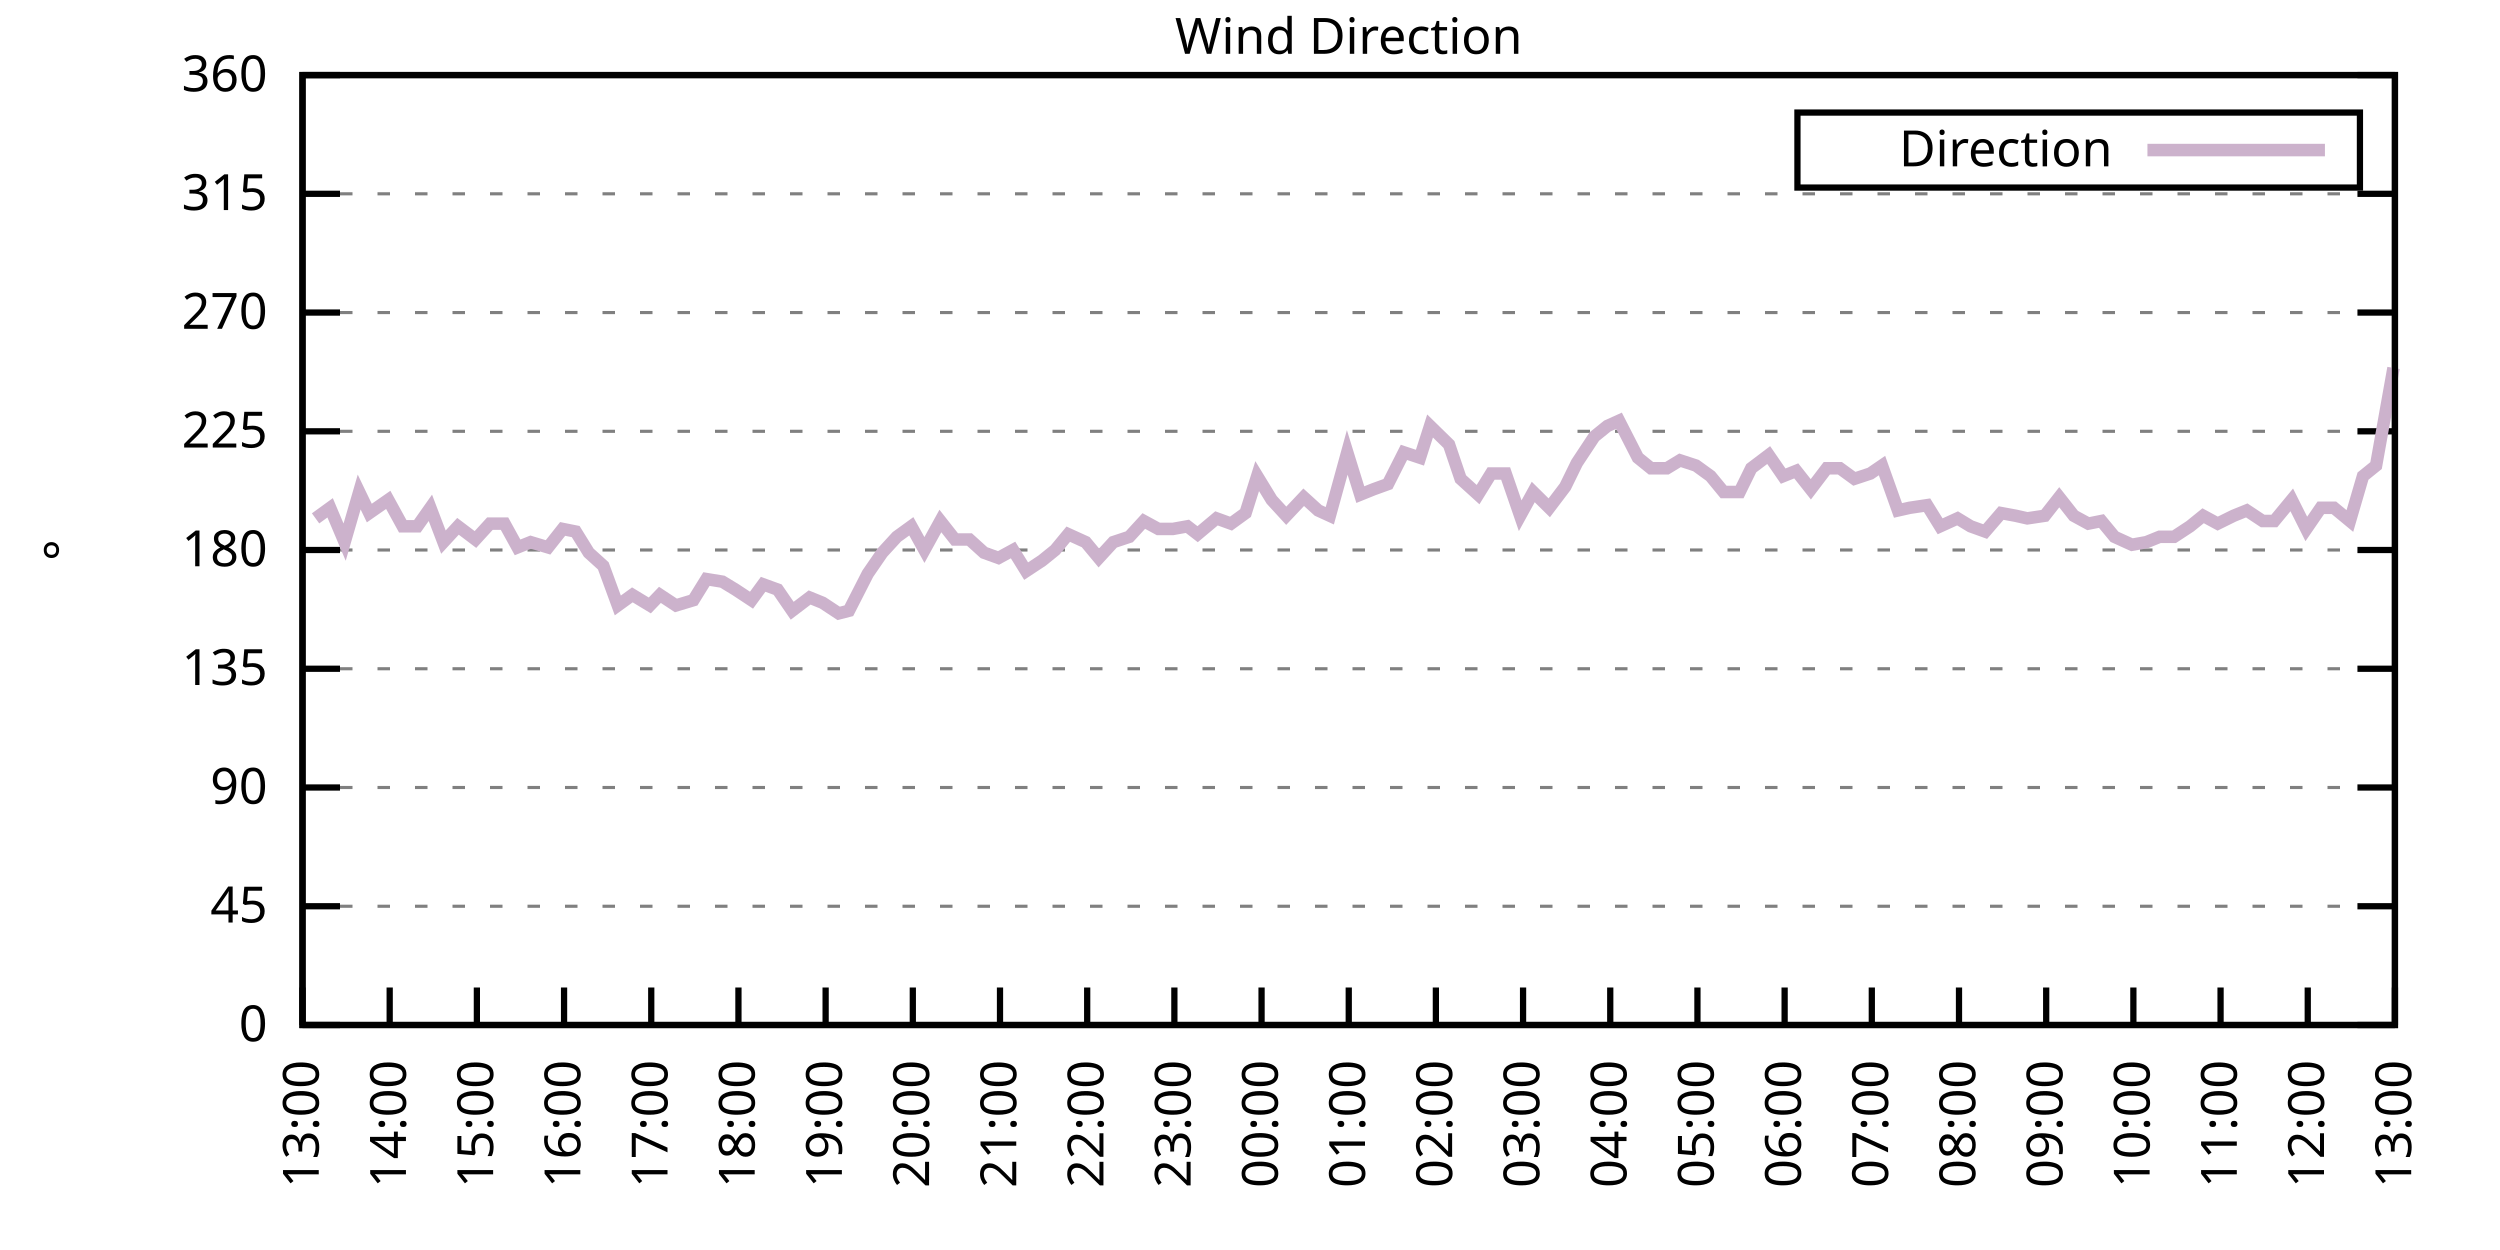
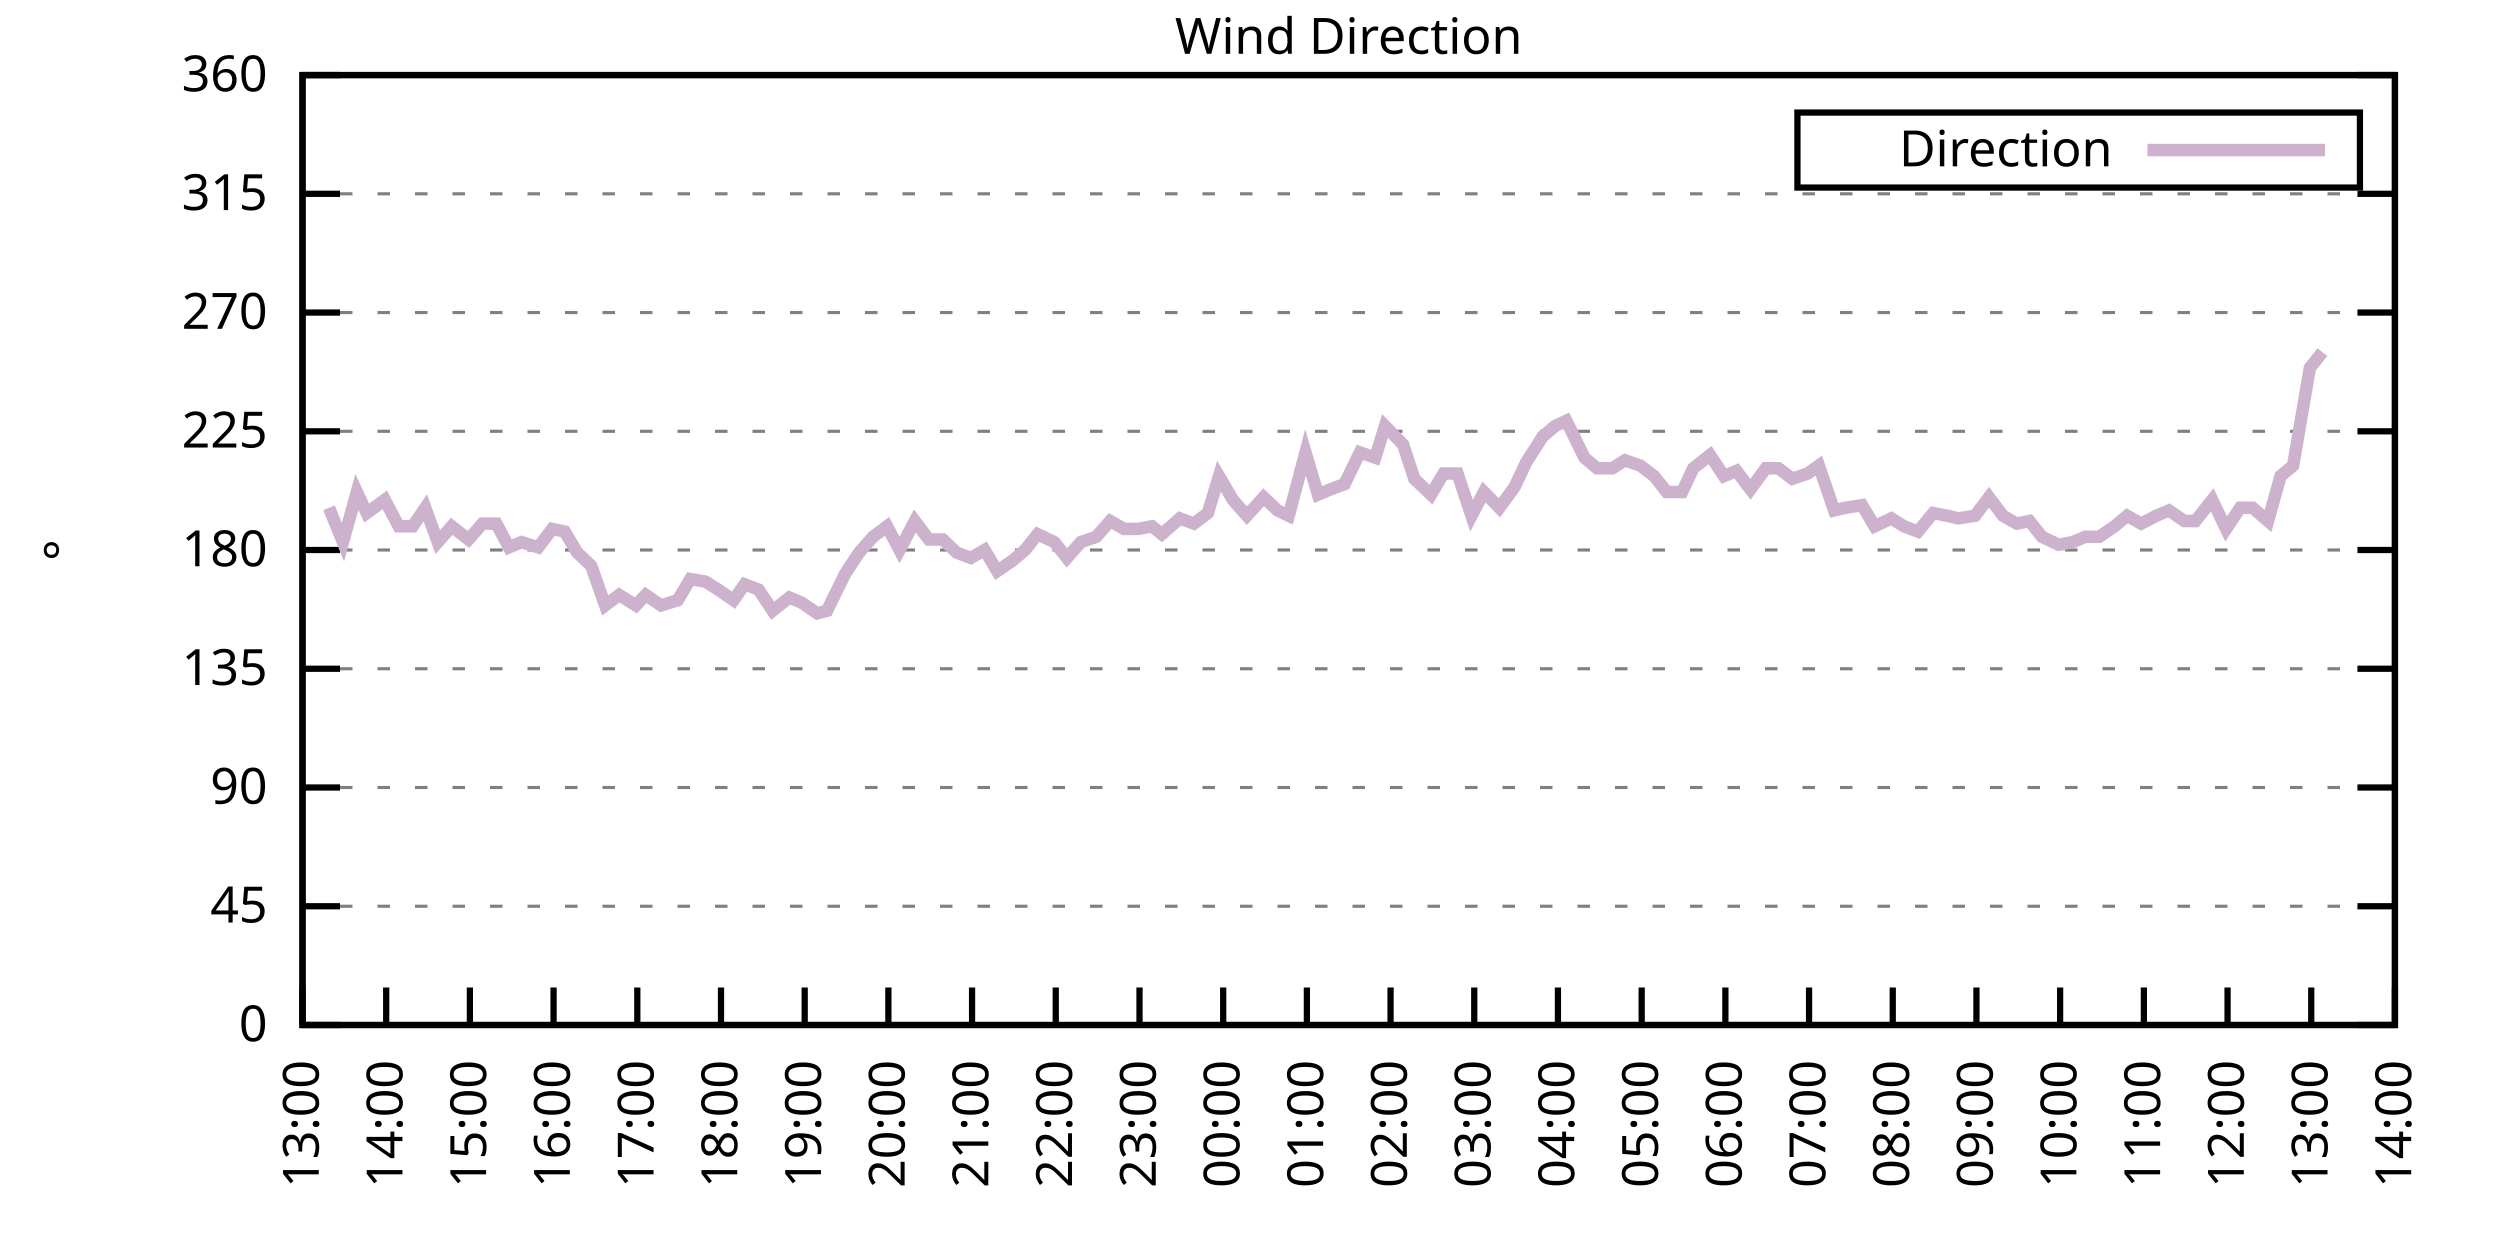
<svg xmlns="http://www.w3.org/2000/svg" xmlns:xlink="http://www.w3.org/1999/xlink" width="400" height="200" viewBox="0 0 400 200">
  <g id="gnuplot_canvas">
    <rect x="0" y="0" width="400" height="200" fill="none" />
    <defs>
      <circle id="gpDot" r="0.5" stroke-width="0.5" stroke="currentColor" />
      <path id="gpPt0" stroke-width="0.333" stroke="currentColor" d="M-1,0 h2 M0,-1 v2" />
      <path id="gpPt1" stroke-width="0.333" stroke="currentColor" d="M-1,-1 L1,1 M1,-1 L-1,1" />
      <path id="gpPt2" stroke-width="0.333" stroke="currentColor" d="M-1,0 L1,0 M0,-1 L0,1 M-1,-1 L1,1 M-1,1 L1,-1" />
      <rect id="gpPt3" stroke-width="0.333" stroke="currentColor" x="-1" y="-1" width="2" height="2" />
      <rect id="gpPt4" stroke-width="0.333" stroke="currentColor" fill="currentColor" x="-1" y="-1" width="2" height="2" />
      <circle id="gpPt5" stroke-width="0.333" stroke="currentColor" cx="0" cy="0" r="1" />
      <use xlink:href="#gpPt5" id="gpPt6" fill="currentColor" stroke="none" />
      <path id="gpPt7" stroke-width="0.333" stroke="currentColor" d="M0,-1.33 L-1.33,0.67 L1.33,0.67 z" />
      <use xlink:href="#gpPt7" id="gpPt8" fill="currentColor" stroke="none" />
      <use xlink:href="#gpPt7" id="gpPt9" stroke="currentColor" transform="rotate(180)" />
      <use xlink:href="#gpPt9" id="gpPt10" fill="currentColor" stroke="none" />
      <use xlink:href="#gpPt3" id="gpPt11" stroke="currentColor" transform="rotate(45)" />
      <use xlink:href="#gpPt11" id="gpPt12" fill="currentColor" stroke="none" />
      <path id="gpPt13" stroke-width="0.333" stroke="currentColor" d="M0,1.330 L1.265,0.411 L0.782,-1.067 L-0.782,-1.076 L-1.265,0.411 z" />
      <use xlink:href="#gpPt13" id="gpPt14" fill="currentColor" stroke="none" />
      <filter id="textbox" filterUnits="objectBoundingBox" x="0" y="0" height="1" width="1">
        <feFlood flood-color="white" flood-opacity="1" result="bgnd" />
        <feComposite in="SourceGraphic" in2="bgnd" operator="atop" />
      </filter>
      <filter id="greybox" filterUnits="objectBoundingBox" x="0" y="0" height="1" width="1">
        <feFlood flood-color="lightgrey" flood-opacity="1" result="grey" />
        <feComposite in="SourceGraphic" in2="grey" operator="atop" />
      </filter>
    </defs>
    <g fill="none" color="white" stroke="currentColor" stroke-width="1.00" stroke-linecap="butt" stroke-linejoin="miter">
</g>
    <g fill="none" color="black" stroke="currentColor" stroke-width="1.00" stroke-linecap="butt" stroke-linejoin="miter">
      <g stroke="none" shape-rendering="crispEdges">
        <polygon fill="rgb(255, 255, 255)" points="48.40,164.00 383.18,164.00 383.18,12.02 48.40,12.02 " />
      </g>
    </g>
    <g fill="none" color="black" stroke="currentColor" stroke-width="1.00" stroke-linecap="butt" stroke-linejoin="miter">
</g>
    <g fill="none" color="black" stroke="black" stroke-width="0.50" stroke-linecap="butt" stroke-linejoin="miter">
</g>
    <g fill="none" color="gray" stroke="currentColor" stroke-width="0.50" stroke-linecap="butt" stroke-linejoin="miter">
      <path stroke="gray" stroke-dasharray="2,4" class="gridline" d="M48.40,164.00 L383.19,164.00  " />
    </g>
    <g fill="none" color="gray" stroke="gray" stroke-width="1.00" stroke-linecap="butt" stroke-linejoin="miter">
</g>
    <g fill="none" color="black" stroke="currentColor" stroke-width="1.00" stroke-linecap="butt" stroke-linejoin="miter">
      <path stroke="black" d="M48.40,164.00 L54.40,164.00 M383.19,164.00 L377.19,164.00  " />
      <g transform="translate(42.80,166.60)" stroke="none" fill="black" font-family="Sans" font-size="8.00" text-anchor="end">
        <text>
          <tspan font-family="Sans"> 0</tspan>
        </text>
      </g>
    </g>
    <g fill="none" color="black" stroke="currentColor" stroke-width="1.00" stroke-linecap="butt" stroke-linejoin="miter">
</g>
    <g fill="none" color="black" stroke="black" stroke-width="0.50" stroke-linecap="butt" stroke-linejoin="miter">
</g>
    <g fill="none" color="gray" stroke="currentColor" stroke-width="0.50" stroke-linecap="butt" stroke-linejoin="miter">
      <path stroke="gray" stroke-dasharray="2,4" class="gridline" d="M48.40,145.00 L383.19,145.00  " />
    </g>
    <g fill="none" color="gray" stroke="gray" stroke-width="1.00" stroke-linecap="butt" stroke-linejoin="miter">
</g>
    <g fill="none" color="black" stroke="currentColor" stroke-width="1.00" stroke-linecap="butt" stroke-linejoin="miter">
      <path stroke="black" d="M48.40,145.00 L54.40,145.00 M383.19,145.00 L377.19,145.00  " />
      <g transform="translate(42.80,147.60)" stroke="none" fill="black" font-family="Sans" font-size="8.00" text-anchor="end">
        <text>
          <tspan font-family="Sans"> 45</tspan>
        </text>
      </g>
    </g>
    <g fill="none" color="black" stroke="currentColor" stroke-width="1.00" stroke-linecap="butt" stroke-linejoin="miter">
</g>
    <g fill="none" color="black" stroke="black" stroke-width="0.50" stroke-linecap="butt" stroke-linejoin="miter">
</g>
    <g fill="none" color="gray" stroke="currentColor" stroke-width="0.50" stroke-linecap="butt" stroke-linejoin="miter">
      <path stroke="gray" stroke-dasharray="2,4" class="gridline" d="M48.40,126.00 L383.19,126.00  " />
    </g>
    <g fill="none" color="gray" stroke="gray" stroke-width="1.00" stroke-linecap="butt" stroke-linejoin="miter">
</g>
    <g fill="none" color="black" stroke="currentColor" stroke-width="1.00" stroke-linecap="butt" stroke-linejoin="miter">
      <path stroke="black" d="M48.40,126.00 L54.40,126.00 M383.19,126.00 L377.19,126.00  " />
      <g transform="translate(42.80,128.60)" stroke="none" fill="black" font-family="Sans" font-size="8.00" text-anchor="end">
        <text>
          <tspan font-family="Sans"> 90</tspan>
        </text>
      </g>
    </g>
    <g fill="none" color="black" stroke="currentColor" stroke-width="1.00" stroke-linecap="butt" stroke-linejoin="miter">
</g>
    <g fill="none" color="black" stroke="black" stroke-width="0.50" stroke-linecap="butt" stroke-linejoin="miter">
</g>
    <g fill="none" color="gray" stroke="currentColor" stroke-width="0.50" stroke-linecap="butt" stroke-linejoin="miter">
      <path stroke="gray" stroke-dasharray="2,4" class="gridline" d="M48.40,107.00 L383.19,107.00  " />
    </g>
    <g fill="none" color="gray" stroke="gray" stroke-width="1.00" stroke-linecap="butt" stroke-linejoin="miter">
</g>
    <g fill="none" color="black" stroke="currentColor" stroke-width="1.00" stroke-linecap="butt" stroke-linejoin="miter">
      <path stroke="black" d="M48.40,107.00 L54.40,107.00 M383.19,107.00 L377.19,107.00  " />
      <g transform="translate(42.80,109.60)" stroke="none" fill="black" font-family="Sans" font-size="8.00" text-anchor="end">
        <text>
          <tspan font-family="Sans"> 135</tspan>
        </text>
      </g>
    </g>
    <g fill="none" color="black" stroke="currentColor" stroke-width="1.00" stroke-linecap="butt" stroke-linejoin="miter">
</g>
    <g fill="none" color="black" stroke="black" stroke-width="0.50" stroke-linecap="butt" stroke-linejoin="miter">
</g>
    <g fill="none" color="gray" stroke="currentColor" stroke-width="0.50" stroke-linecap="butt" stroke-linejoin="miter">
      <path stroke="gray" stroke-dasharray="2,4" class="gridline" d="M48.40,88.00 L383.19,88.00  " />
    </g>
    <g fill="none" color="gray" stroke="gray" stroke-width="1.00" stroke-linecap="butt" stroke-linejoin="miter">
</g>
    <g fill="none" color="black" stroke="currentColor" stroke-width="1.00" stroke-linecap="butt" stroke-linejoin="miter">
      <path stroke="black" d="M48.40,88.00 L54.40,88.00 M383.19,88.00 L377.19,88.00  " />
      <g transform="translate(42.80,90.60)" stroke="none" fill="black" font-family="Sans" font-size="8.00" text-anchor="end">
        <text>
          <tspan font-family="Sans"> 180</tspan>
        </text>
      </g>
    </g>
    <g fill="none" color="black" stroke="currentColor" stroke-width="1.00" stroke-linecap="butt" stroke-linejoin="miter">
</g>
    <g fill="none" color="black" stroke="black" stroke-width="0.50" stroke-linecap="butt" stroke-linejoin="miter">
</g>
    <g fill="none" color="gray" stroke="currentColor" stroke-width="0.50" stroke-linecap="butt" stroke-linejoin="miter">
      <path stroke="gray" stroke-dasharray="2,4" class="gridline" d="M48.40,69.01 L383.19,69.01  " />
    </g>
    <g fill="none" color="gray" stroke="gray" stroke-width="1.00" stroke-linecap="butt" stroke-linejoin="miter">
</g>
    <g fill="none" color="black" stroke="currentColor" stroke-width="1.00" stroke-linecap="butt" stroke-linejoin="miter">
      <path stroke="black" d="M48.40,69.01 L54.40,69.01 M383.19,69.01 L377.19,69.01  " />
      <g transform="translate(42.80,71.61)" stroke="none" fill="black" font-family="Sans" font-size="8.00" text-anchor="end">
        <text>
          <tspan font-family="Sans"> 225</tspan>
        </text>
      </g>
    </g>
    <g fill="none" color="black" stroke="currentColor" stroke-width="1.00" stroke-linecap="butt" stroke-linejoin="miter">
</g>
    <g fill="none" color="black" stroke="black" stroke-width="0.50" stroke-linecap="butt" stroke-linejoin="miter">
</g>
    <g fill="none" color="gray" stroke="currentColor" stroke-width="0.50" stroke-linecap="butt" stroke-linejoin="miter">
      <path stroke="gray" stroke-dasharray="2,4" class="gridline" d="M48.40,50.01 L383.19,50.01  " />
    </g>
    <g fill="none" color="gray" stroke="gray" stroke-width="1.00" stroke-linecap="butt" stroke-linejoin="miter">
</g>
    <g fill="none" color="black" stroke="currentColor" stroke-width="1.00" stroke-linecap="butt" stroke-linejoin="miter">
      <path stroke="black" d="M48.40,50.01 L54.40,50.01 M383.19,50.01 L377.19,50.01  " />
      <g transform="translate(42.80,52.61)" stroke="none" fill="black" font-family="Sans" font-size="8.00" text-anchor="end">
        <text>
          <tspan font-family="Sans"> 270</tspan>
        </text>
      </g>
    </g>
    <g fill="none" color="black" stroke="currentColor" stroke-width="1.00" stroke-linecap="butt" stroke-linejoin="miter">
</g>
    <g fill="none" color="black" stroke="black" stroke-width="0.50" stroke-linecap="butt" stroke-linejoin="miter">
</g>
    <g fill="none" color="gray" stroke="currentColor" stroke-width="0.50" stroke-linecap="butt" stroke-linejoin="miter">
      <path stroke="gray" stroke-dasharray="2,4" class="gridline" d="M48.40,31.01 L383.19,31.01  " />
    </g>
    <g fill="none" color="gray" stroke="gray" stroke-width="1.00" stroke-linecap="butt" stroke-linejoin="miter">
</g>
    <g fill="none" color="black" stroke="currentColor" stroke-width="1.00" stroke-linecap="butt" stroke-linejoin="miter">
      <path stroke="black" d="M48.40,31.01 L54.40,31.01 M383.19,31.01 L377.19,31.01  " />
      <g transform="translate(42.80,33.61)" stroke="none" fill="black" font-family="Sans" font-size="8.00" text-anchor="end">
        <text>
          <tspan font-family="Sans"> 315</tspan>
        </text>
      </g>
    </g>
    <g fill="none" color="black" stroke="currentColor" stroke-width="1.00" stroke-linecap="butt" stroke-linejoin="miter">
</g>
    <g fill="none" color="black" stroke="black" stroke-width="0.50" stroke-linecap="butt" stroke-linejoin="miter">
</g>
    <g fill="none" color="gray" stroke="currentColor" stroke-width="0.50" stroke-linecap="butt" stroke-linejoin="miter">
      <path stroke="gray" stroke-dasharray="2,4" class="gridline" d="M48.40,12.01 L383.19,12.01  " />
    </g>
    <g fill="none" color="gray" stroke="gray" stroke-width="1.00" stroke-linecap="butt" stroke-linejoin="miter">
</g>
    <g fill="none" color="black" stroke="currentColor" stroke-width="1.00" stroke-linecap="butt" stroke-linejoin="miter">
      <path stroke="black" d="M48.40,12.01 L54.40,12.01 M383.19,12.01 L377.19,12.01  " />
      <g transform="translate(42.80,14.61)" stroke="none" fill="black" font-family="Sans" font-size="8.00" text-anchor="end">
        <text>
          <tspan font-family="Sans"> 360</tspan>
        </text>
      </g>
    </g>
    <g fill="none" color="black" stroke="currentColor" stroke-width="1.00" stroke-linecap="butt" stroke-linejoin="miter">
      <path stroke="black" d="M48.40,164.00 L48.40,158.00  " />
      <g transform="translate(51.00,169.60) rotate(270.00)" stroke="none" fill="black" font-family="Sans" font-size="8.00" text-anchor="end">
        <text>
          <tspan font-family="Sans">13:00</tspan>
        </text>
      </g>
    </g>
    <g fill="none" color="black" stroke="currentColor" stroke-width="1.00" stroke-linecap="butt" stroke-linejoin="miter">
-       <path stroke="black" d="M62.35,164.00 L62.35,158.00  " />
-       <g transform="translate(64.95,169.60) rotate(270.00)" stroke="none" fill="black" font-family="Sans" font-size="8.00" text-anchor="end">
+       <path stroke="black" d="M61.79,164.00 L61.79,158.00  " />
+       <g transform="translate(64.39,169.60) rotate(270.00)" stroke="none" fill="black" font-family="Sans" font-size="8.00" text-anchor="end">
        <text>
          <tspan font-family="Sans">14:00</tspan>
        </text>
      </g>
    </g>
    <g fill="none" color="black" stroke="currentColor" stroke-width="1.00" stroke-linecap="butt" stroke-linejoin="miter">
-       <path stroke="black" d="M76.30,164.00 L76.30,158.00  " />
-       <g transform="translate(78.90,169.60) rotate(270.00)" stroke="none" fill="black" font-family="Sans" font-size="8.00" text-anchor="end">
+       <path stroke="black" d="M75.18,164.00 L75.18,158.00  " />
+       <g transform="translate(77.78,169.60) rotate(270.00)" stroke="none" fill="black" font-family="Sans" font-size="8.00" text-anchor="end">
        <text>
          <tspan font-family="Sans">15:00</tspan>
        </text>
      </g>
    </g>
    <g fill="none" color="black" stroke="currentColor" stroke-width="1.00" stroke-linecap="butt" stroke-linejoin="miter">
-       <path stroke="black" d="M90.25,164.00 L90.25,158.00  " />
-       <g transform="translate(92.85,169.60) rotate(270.00)" stroke="none" fill="black" font-family="Sans" font-size="8.00" text-anchor="end">
+       <path stroke="black" d="M88.57,164.00 L88.57,158.00  " />
+       <g transform="translate(91.17,169.60) rotate(270.00)" stroke="none" fill="black" font-family="Sans" font-size="8.00" text-anchor="end">
        <text>
          <tspan font-family="Sans">16:00</tspan>
        </text>
      </g>
    </g>
    <g fill="none" color="black" stroke="currentColor" stroke-width="1.00" stroke-linecap="butt" stroke-linejoin="miter">
-       <path stroke="black" d="M104.20,164.00 L104.20,158.00  " />
-       <g transform="translate(106.80,169.60) rotate(270.00)" stroke="none" fill="black" font-family="Sans" font-size="8.00" text-anchor="end">
+       <path stroke="black" d="M101.97,164.00 L101.97,158.00  " />
+       <g transform="translate(104.57,169.60) rotate(270.00)" stroke="none" fill="black" font-family="Sans" font-size="8.00" text-anchor="end">
        <text>
          <tspan font-family="Sans">17:00</tspan>
        </text>
      </g>
    </g>
    <g fill="none" color="black" stroke="currentColor" stroke-width="1.00" stroke-linecap="butt" stroke-linejoin="miter">
-       <path stroke="black" d="M118.15,164.00 L118.15,158.00  " />
-       <g transform="translate(120.75,169.60) rotate(270.00)" stroke="none" fill="black" font-family="Sans" font-size="8.00" text-anchor="end">
+       <path stroke="black" d="M115.36,164.00 L115.36,158.00  " />
+       <g transform="translate(117.96,169.60) rotate(270.00)" stroke="none" fill="black" font-family="Sans" font-size="8.00" text-anchor="end">
        <text>
          <tspan font-family="Sans">18:00</tspan>
        </text>
      </g>
    </g>
    <g fill="none" color="black" stroke="currentColor" stroke-width="1.00" stroke-linecap="butt" stroke-linejoin="miter">
-       <path stroke="black" d="M132.10,164.00 L132.10,158.00  " />
-       <g transform="translate(134.70,169.60) rotate(270.00)" stroke="none" fill="black" font-family="Sans" font-size="8.00" text-anchor="end">
+       <path stroke="black" d="M128.75,164.00 L128.75,158.00  " />
+       <g transform="translate(131.35,169.60) rotate(270.00)" stroke="none" fill="black" font-family="Sans" font-size="8.00" text-anchor="end">
        <text>
          <tspan font-family="Sans">19:00</tspan>
        </text>
      </g>
    </g>
    <g fill="none" color="black" stroke="currentColor" stroke-width="1.00" stroke-linecap="butt" stroke-linejoin="miter">
-       <path stroke="black" d="M146.05,164.00 L146.05,158.00  " />
-       <g transform="translate(148.65,169.60) rotate(270.00)" stroke="none" fill="black" font-family="Sans" font-size="8.00" text-anchor="end">
+       <path stroke="black" d="M142.14,164.00 L142.14,158.00  " />
+       <g transform="translate(144.74,169.60) rotate(270.00)" stroke="none" fill="black" font-family="Sans" font-size="8.00" text-anchor="end">
        <text>
          <tspan font-family="Sans">20:00</tspan>
        </text>
      </g>
    </g>
    <g fill="none" color="black" stroke="currentColor" stroke-width="1.00" stroke-linecap="butt" stroke-linejoin="miter">
-       <path stroke="black" d="M160.00,164.00 L160.00,158.00  " />
-       <g transform="translate(162.60,169.60) rotate(270.00)" stroke="none" fill="black" font-family="Sans" font-size="8.00" text-anchor="end">
+       <path stroke="black" d="M155.53,164.00 L155.53,158.00  " />
+       <g transform="translate(158.13,169.60) rotate(270.00)" stroke="none" fill="black" font-family="Sans" font-size="8.00" text-anchor="end">
        <text>
          <tspan font-family="Sans">21:00</tspan>
        </text>
      </g>
    </g>
    <g fill="none" color="black" stroke="currentColor" stroke-width="1.00" stroke-linecap="butt" stroke-linejoin="miter">
-       <path stroke="black" d="M173.95,164.00 L173.95,158.00  " />
-       <g transform="translate(176.55,169.60) rotate(270.00)" stroke="none" fill="black" font-family="Sans" font-size="8.00" text-anchor="end">
+       <path stroke="black" d="M168.92,164.00 L168.92,158.00  " />
+       <g transform="translate(171.52,169.60) rotate(270.00)" stroke="none" fill="black" font-family="Sans" font-size="8.00" text-anchor="end">
        <text>
          <tspan font-family="Sans">22:00</tspan>
        </text>
      </g>
    </g>
    <g fill="none" color="black" stroke="currentColor" stroke-width="1.00" stroke-linecap="butt" stroke-linejoin="miter">
-       <path stroke="black" d="M187.90,164.00 L187.90,158.00  " />
-       <g transform="translate(190.50,169.60) rotate(270.00)" stroke="none" fill="black" font-family="Sans" font-size="8.00" text-anchor="end">
+       <path stroke="black" d="M182.32,164.00 L182.32,158.00  " />
+       <g transform="translate(184.92,169.60) rotate(270.00)" stroke="none" fill="black" font-family="Sans" font-size="8.00" text-anchor="end">
        <text>
          <tspan font-family="Sans">23:00</tspan>
        </text>
      </g>
    </g>
    <g fill="none" color="black" stroke="currentColor" stroke-width="1.00" stroke-linecap="butt" stroke-linejoin="miter">
-       <path stroke="black" d="M201.85,164.00 L201.85,158.00  " />
-       <g transform="translate(204.45,169.60) rotate(270.00)" stroke="none" fill="black" font-family="Sans" font-size="8.00" text-anchor="end">
+       <path stroke="black" d="M195.71,164.00 L195.71,158.00  " />
+       <g transform="translate(198.31,169.60) rotate(270.00)" stroke="none" fill="black" font-family="Sans" font-size="8.00" text-anchor="end">
        <text>
          <tspan font-family="Sans">00:00</tspan>
        </text>
      </g>
    </g>
    <g fill="none" color="black" stroke="currentColor" stroke-width="1.00" stroke-linecap="butt" stroke-linejoin="miter">
-       <path stroke="black" d="M215.80,164.00 L215.80,158.00  " />
-       <g transform="translate(218.40,169.60) rotate(270.00)" stroke="none" fill="black" font-family="Sans" font-size="8.00" text-anchor="end">
+       <path stroke="black" d="M209.10,164.00 L209.10,158.00  " />
+       <g transform="translate(211.70,169.60) rotate(270.00)" stroke="none" fill="black" font-family="Sans" font-size="8.00" text-anchor="end">
        <text>
          <tspan font-family="Sans">01:00</tspan>
        </text>
      </g>
    </g>
    <g fill="none" color="black" stroke="currentColor" stroke-width="1.00" stroke-linecap="butt" stroke-linejoin="miter">
-       <path stroke="black" d="M229.74,164.00 L229.74,158.00  " />
-       <g transform="translate(232.34,169.60) rotate(270.00)" stroke="none" fill="black" font-family="Sans" font-size="8.00" text-anchor="end">
+       <path stroke="black" d="M222.49,164.00 L222.49,158.00  " />
+       <g transform="translate(225.09,169.60) rotate(270.00)" stroke="none" fill="black" font-family="Sans" font-size="8.00" text-anchor="end">
        <text>
          <tspan font-family="Sans">02:00</tspan>
        </text>
      </g>
    </g>
    <g fill="none" color="black" stroke="currentColor" stroke-width="1.00" stroke-linecap="butt" stroke-linejoin="miter">
-       <path stroke="black" d="M243.69,164.00 L243.69,158.00  " />
-       <g transform="translate(246.29,169.60) rotate(270.00)" stroke="none" fill="black" font-family="Sans" font-size="8.00" text-anchor="end">
+       <path stroke="black" d="M235.88,164.00 L235.88,158.00  " />
+       <g transform="translate(238.48,169.60) rotate(270.00)" stroke="none" fill="black" font-family="Sans" font-size="8.00" text-anchor="end">
        <text>
          <tspan font-family="Sans">03:00</tspan>
        </text>
      </g>
    </g>
    <g fill="none" color="black" stroke="currentColor" stroke-width="1.00" stroke-linecap="butt" stroke-linejoin="miter">
-       <path stroke="black" d="M257.64,164.00 L257.64,158.00  " />
-       <g transform="translate(260.24,169.60) rotate(270.00)" stroke="none" fill="black" font-family="Sans" font-size="8.00" text-anchor="end">
+       <path stroke="black" d="M249.27,164.00 L249.27,158.00  " />
+       <g transform="translate(251.87,169.60) rotate(270.00)" stroke="none" fill="black" font-family="Sans" font-size="8.00" text-anchor="end">
        <text>
          <tspan font-family="Sans">04:00</tspan>
        </text>
      </g>
    </g>
    <g fill="none" color="black" stroke="currentColor" stroke-width="1.00" stroke-linecap="butt" stroke-linejoin="miter">
-       <path stroke="black" d="M271.59,164.00 L271.59,158.00  " />
-       <g transform="translate(274.19,169.60) rotate(270.00)" stroke="none" fill="black" font-family="Sans" font-size="8.00" text-anchor="end">
+       <path stroke="black" d="M262.67,164.00 L262.67,158.00  " />
+       <g transform="translate(265.27,169.60) rotate(270.00)" stroke="none" fill="black" font-family="Sans" font-size="8.00" text-anchor="end">
        <text>
          <tspan font-family="Sans">05:00</tspan>
        </text>
      </g>
    </g>
    <g fill="none" color="black" stroke="currentColor" stroke-width="1.00" stroke-linecap="butt" stroke-linejoin="miter">
-       <path stroke="black" d="M285.54,164.00 L285.54,158.00  " />
-       <g transform="translate(288.14,169.60) rotate(270.00)" stroke="none" fill="black" font-family="Sans" font-size="8.00" text-anchor="end">
+       <path stroke="black" d="M276.06,164.00 L276.06,158.00  " />
+       <g transform="translate(278.66,169.60) rotate(270.00)" stroke="none" fill="black" font-family="Sans" font-size="8.00" text-anchor="end">
        <text>
          <tspan font-family="Sans">06:00</tspan>
        </text>
      </g>
    </g>
    <g fill="none" color="black" stroke="currentColor" stroke-width="1.00" stroke-linecap="butt" stroke-linejoin="miter">
-       <path stroke="black" d="M299.49,164.00 L299.49,158.00  " />
-       <g transform="translate(302.09,169.60) rotate(270.00)" stroke="none" fill="black" font-family="Sans" font-size="8.00" text-anchor="end">
+       <path stroke="black" d="M289.45,164.00 L289.45,158.00  " />
+       <g transform="translate(292.05,169.60) rotate(270.00)" stroke="none" fill="black" font-family="Sans" font-size="8.00" text-anchor="end">
        <text>
          <tspan font-family="Sans">07:00</tspan>
        </text>
      </g>
    </g>
    <g fill="none" color="black" stroke="currentColor" stroke-width="1.00" stroke-linecap="butt" stroke-linejoin="miter">
-       <path stroke="black" d="M313.44,164.00 L313.44,158.00  " />
-       <g transform="translate(316.04,169.60) rotate(270.00)" stroke="none" fill="black" font-family="Sans" font-size="8.00" text-anchor="end">
+       <path stroke="black" d="M302.84,164.00 L302.84,158.00  " />
+       <g transform="translate(305.44,169.60) rotate(270.00)" stroke="none" fill="black" font-family="Sans" font-size="8.00" text-anchor="end">
        <text>
          <tspan font-family="Sans">08:00</tspan>
        </text>
      </g>
    </g>
    <g fill="none" color="black" stroke="currentColor" stroke-width="1.00" stroke-linecap="butt" stroke-linejoin="miter">
-       <path stroke="black" d="M327.39,164.00 L327.39,158.00  " />
-       <g transform="translate(329.99,169.60) rotate(270.00)" stroke="none" fill="black" font-family="Sans" font-size="8.00" text-anchor="end">
+       <path stroke="black" d="M316.23,164.00 L316.23,158.00  " />
+       <g transform="translate(318.83,169.60) rotate(270.00)" stroke="none" fill="black" font-family="Sans" font-size="8.00" text-anchor="end">
        <text>
          <tspan font-family="Sans">09:00</tspan>
        </text>
      </g>
    </g>
    <g fill="none" color="black" stroke="currentColor" stroke-width="1.00" stroke-linecap="butt" stroke-linejoin="miter">
-       <path stroke="black" d="M341.34,164.00 L341.34,158.00  " />
-       <g transform="translate(343.94,169.60) rotate(270.00)" stroke="none" fill="black" font-family="Sans" font-size="8.00" text-anchor="end">
+       <path stroke="black" d="M329.62,164.00 L329.62,158.00  " />
+       <g transform="translate(332.22,169.60) rotate(270.00)" stroke="none" fill="black" font-family="Sans" font-size="8.00" text-anchor="end">
        <text>
          <tspan font-family="Sans">10:00</tspan>
        </text>
      </g>
    </g>
    <g fill="none" color="black" stroke="currentColor" stroke-width="1.00" stroke-linecap="butt" stroke-linejoin="miter">
-       <path stroke="black" d="M355.29,164.00 L355.29,158.00  " />
-       <g transform="translate(357.89,169.60) rotate(270.00)" stroke="none" fill="black" font-family="Sans" font-size="8.00" text-anchor="end">
+       <path stroke="black" d="M343.02,164.00 L343.02,158.00  " />
+       <g transform="translate(345.62,169.60) rotate(270.00)" stroke="none" fill="black" font-family="Sans" font-size="8.00" text-anchor="end">
        <text>
          <tspan font-family="Sans">11:00</tspan>
        </text>
      </g>
    </g>
    <g fill="none" color="black" stroke="currentColor" stroke-width="1.00" stroke-linecap="butt" stroke-linejoin="miter">
-       <path stroke="black" d="M369.24,164.00 L369.24,158.00  " />
-       <g transform="translate(371.84,169.60) rotate(270.00)" stroke="none" fill="black" font-family="Sans" font-size="8.00" text-anchor="end">
+       <path stroke="black" d="M356.41,164.00 L356.41,158.00  " />
+       <g transform="translate(359.01,169.60) rotate(270.00)" stroke="none" fill="black" font-family="Sans" font-size="8.00" text-anchor="end">
        <text>
          <tspan font-family="Sans">12:00</tspan>
+         </text>
+       </g>
+     </g>
+     <g fill="none" color="black" stroke="currentColor" stroke-width="1.00" stroke-linecap="butt" stroke-linejoin="miter">
+       <path stroke="black" d="M369.80,164.00 L369.80,158.00  " />
+       <g transform="translate(372.40,169.60) rotate(270.00)" stroke="none" fill="black" font-family="Sans" font-size="8.00" text-anchor="end">
+         <text>
+           <tspan font-family="Sans">13:00</tspan>
        </text>
      </g>
    </g>
    <g fill="none" color="black" stroke="currentColor" stroke-width="1.00" stroke-linecap="butt" stroke-linejoin="miter">
      <path stroke="black" d="M383.19,164.00 L383.19,158.00  " />
      <g transform="translate(385.79,169.60) rotate(270.00)" stroke="none" fill="black" font-family="Sans" font-size="8.00" text-anchor="end">
        <text>
-           <tspan font-family="Sans">13:00</tspan>
+           <tspan font-family="Sans">14:00</tspan>
        </text>
      </g>
    </g>
    <g fill="none" color="black" stroke="currentColor" stroke-width="1.00" stroke-linecap="butt" stroke-linejoin="miter">
</g>
    <g fill="none" color="black" stroke="currentColor" stroke-width="1.00" stroke-linecap="butt" stroke-linejoin="miter">
      <path stroke="black" d="M48.40,12.01 L48.40,164.00 L383.19,164.00 L383.19,12.01 L48.40,12.01 Z  " />
    </g>
    <g fill="none" color="black" stroke="currentColor" stroke-width="1.00" stroke-linecap="butt" stroke-linejoin="miter">
</g>
    <g fill="none" color="black" stroke="currentColor" stroke-width="1.00" stroke-linecap="butt" stroke-linejoin="miter">
      <path stroke="black" d="M287.59,30.01 L287.59,18.01 L377.59,18.01 L377.59,30.01 L287.59,30.01 Z  " />
    </g>
    <g id="Wind_direction_plot_1">
      <g fill="none" color="white" stroke="black" stroke-width="2.00" stroke-linecap="butt" stroke-linejoin="miter">
</g>
      <g fill="none" color="black" stroke="currentColor" stroke-width="2.00" stroke-linecap="butt" stroke-linejoin="miter">
        <g transform="translate(337.99,26.61)" stroke="none" fill="black" font-family="Sans" font-size="8.00" text-anchor="end">
          <text>
            <tspan font-family="Sans">Direction</tspan>
          </text>
        </g>
      </g>
      <g fill="none" color="black" stroke="currentColor" stroke-width="2.00" stroke-linecap="butt" stroke-linejoin="miter">
-         <path stroke="rgb(204, 178, 204)" d="M343.59,24.01 L371.99,24.01 M50.49,82.94 L52.82,81.25 L55.14,86.74 L57.47,78.72 L59.09,82.09 L62.12,79.98   L64.44,84.21 L66.77,84.21 L68.86,81.25 L70.95,86.74 L73.28,84.21 L76.07,86.32 L78.39,83.78 L80.72,83.78   L82.81,87.58 L84.90,86.74 L87.69,87.58 L90.02,84.63 L92.11,85.05 L94.20,88.43 L96.53,90.54 L98.85,96.87   L101.18,95.18 L103.97,96.87 L105.59,95.18 L108.15,96.87 L110.94,96.03 L113.03,92.65 L115.59,93.07 L117.68,94.34   L120.24,96.03 L122.10,93.49 L124.43,94.34 L126.75,97.72 L129.54,95.60 L131.63,96.45 L134.19,98.14 L135.82,97.72   L138.84,91.80 L141.16,88.43 L143.49,85.89 L145.81,84.21 L147.91,88.00 L150.46,83.36 L152.79,86.32 L155.11,86.32   L157.44,88.43 L159.76,89.27 L162.09,88.00 L164.18,91.38 L166.74,89.69 L168.83,88.00 L170.92,85.47 L173.71,86.74   L175.81,89.27 L178.13,86.74 L180.69,85.89 L183.01,83.36 L185.34,84.63 L187.66,84.63 L189.99,84.21 L191.62,85.47   L194.64,82.94 L196.96,83.78 L199.29,82.09 L201.15,76.18 L203.47,79.98 L205.80,82.52 L208.59,79.56 L210.91,81.67   L212.77,82.52 L215.56,72.38 L217.65,79.14 L219.75,78.29 L222.07,77.45 L224.63,72.38 L227.19,73.23 L228.81,68.16   L231.84,71.12 L233.70,76.61 L236.49,79.14 L238.58,75.76 L240.90,75.76 L243.23,82.52 L245.32,78.72 L247.88,81.25   L250.44,77.87 L252.30,74.07 L255.09,69.85 L257.18,68.16 L259.04,67.32 L262.06,73.23 L264.15,74.92 L266.71,74.92   L268.80,73.65 L271.36,74.49 L273.69,76.18 L275.78,78.72 L278.34,78.72 L280.20,74.92 L282.99,72.81 L285.31,76.18   L287.40,75.34 L289.73,78.29 L292.29,74.92 L294.38,74.92 L296.70,76.61 L299.26,75.76 L301.12,74.49 L303.68,81.67   L305.54,81.25 L308.33,80.83 L310.42,84.21 L313.21,82.94 L315.30,84.21 L317.63,85.05 L320.18,82.09 L322.51,82.52   L324.37,82.94 L327.16,82.52 L329.48,79.56 L331.81,82.52 L334.13,83.78 L336.23,83.36 L338.32,85.89 L341.11,87.16   L343.43,86.74 L345.53,85.89 L347.85,85.89 L350.41,84.21 L352.50,82.52 L354.83,83.78 L357.38,82.52 L359.48,81.67   L362.03,83.36 L363.89,83.36 L366.68,79.98 L369.01,84.63 L371.33,81.25 L373.43,81.25 L375.98,83.36 L378.08,76.18   L380.17,74.49 L382.96,58.87  " />
+         <path stroke="rgb(204, 178, 204)" d="M343.59,24.01 L371.99,24.01 M52.64,81.25 L54.87,86.74 L57.10,78.72 L58.67,82.09 L61.57,79.98 L63.80,84.21   L66.03,84.21 L68.04,81.25 L70.05,86.74 L72.28,84.21 L74.96,86.32 L77.19,83.78 L79.42,83.78 L81.43,87.58   L83.44,86.74 L86.12,87.58 L88.35,84.63 L90.36,85.05 L92.37,88.43 L94.60,90.54 L96.83,96.87 L99.06,95.18   L101.74,96.87 L103.31,95.18 L105.76,96.87 L108.44,96.03 L110.45,92.65 L112.90,93.07 L114.91,94.34 L117.37,96.03   L119.15,93.49 L121.38,94.34 L123.62,97.72 L126.29,95.60 L128.30,96.45 L130.76,98.14 L132.32,97.72 L135.22,91.80   L137.45,88.43 L139.69,85.89 L141.92,84.21 L143.93,88.00 L146.38,83.36 L148.61,86.32 L150.85,86.32 L153.08,88.43   L155.31,89.27 L157.54,88.00 L159.55,91.38 L162.01,89.69 L164.01,88.00 L166.02,85.47 L168.70,86.74 L170.71,89.27   L172.94,86.74 L175.40,85.89 L177.63,83.36 L179.86,84.63 L182.09,84.63 L184.32,84.21 L185.89,85.47 L188.79,82.94   L191.02,83.78 L193.25,82.09 L195.04,76.18 L197.27,79.98 L199.50,82.52 L202.18,79.56 L204.41,81.67 L206.20,82.52   L208.88,72.38 L210.88,79.14 L212.89,78.29 L215.13,77.45 L217.58,72.38 L220.04,73.23 L221.60,68.16 L224.50,71.12   L226.29,76.61 L228.96,79.14 L230.97,75.76 L233.20,75.76 L235.44,82.52 L237.44,78.72 L239.90,81.25 L242.36,77.87   L244.14,74.07 L246.82,69.85 L248.83,68.16 L250.61,67.32 L253.51,73.23 L255.52,74.92 L257.98,74.92 L259.99,73.65   L262.44,74.49 L264.67,76.18 L266.68,78.72 L269.14,78.72 L270.92,74.92 L273.60,72.81 L275.83,76.18 L277.84,75.34   L280.07,78.29 L282.53,74.92 L284.54,74.92 L286.77,76.61 L289.23,75.76 L291.01,74.49 L293.47,81.67 L295.25,81.25   L297.93,80.83 L299.94,84.21 L302.62,82.94 L304.63,84.21 L306.86,85.05 L309.31,82.09 L311.54,82.52 L313.33,82.94   L316.01,82.52 L318.24,79.56 L320.47,82.52 L322.70,83.78 L324.71,83.36 L326.72,85.89 L329.40,87.16 L331.63,86.74   L333.64,85.89 L335.87,85.89 L338.33,84.21 L340.34,82.52 L342.57,83.78 L345.02,82.52 L347.03,81.67 L349.49,83.36   L351.27,83.36 L353.95,79.98 L356.18,84.63 L358.42,81.25 L360.42,81.25 L362.88,83.36 L364.89,76.18 L366.90,74.49   L369.58,58.87 L371.58,56.34  " />
      </g>
    </g>
    <g fill="none" color="black" stroke="currentColor" stroke-width="2.00" stroke-linecap="butt" stroke-linejoin="miter">
</g>
    <g fill="none" color="black" stroke="black" stroke-width="1.00" stroke-linecap="butt" stroke-linejoin="miter">
</g>
    <g fill="none" color="black" stroke="currentColor" stroke-width="1.00" stroke-linecap="butt" stroke-linejoin="miter">
      <path stroke="black" d="M48.40,12.01 L48.40,164.00 L383.19,164.00 L383.19,12.01 L48.40,12.01 Z  " />
      <g transform="translate(12.80,88.01) rotate(270.00)" stroke="none" fill="black" font-family="Sans" font-size="8.00" text-anchor="middle">
        <text>
          <tspan font-family="Sans">°</tspan>
        </text>
      </g>
    </g>
    <g fill="none" color="black" stroke="currentColor" stroke-width="1.00" stroke-linecap="butt" stroke-linejoin="miter">
</g>
    <g fill="none" color="black" stroke="currentColor" stroke-width="1.00" stroke-linecap="butt" stroke-linejoin="miter">
      <g transform="translate(215.79,8.61)" stroke="none" fill="black" font-family="Sans" font-size="8.00" text-anchor="middle">
        <text>
          <tspan font-family="Sans">Wind Direction</tspan>
        </text>
      </g>
    </g>
    <g fill="none" color="black" stroke="currentColor" stroke-width="1.00" stroke-linecap="butt" stroke-linejoin="miter">
</g>
  </g>
</svg>
